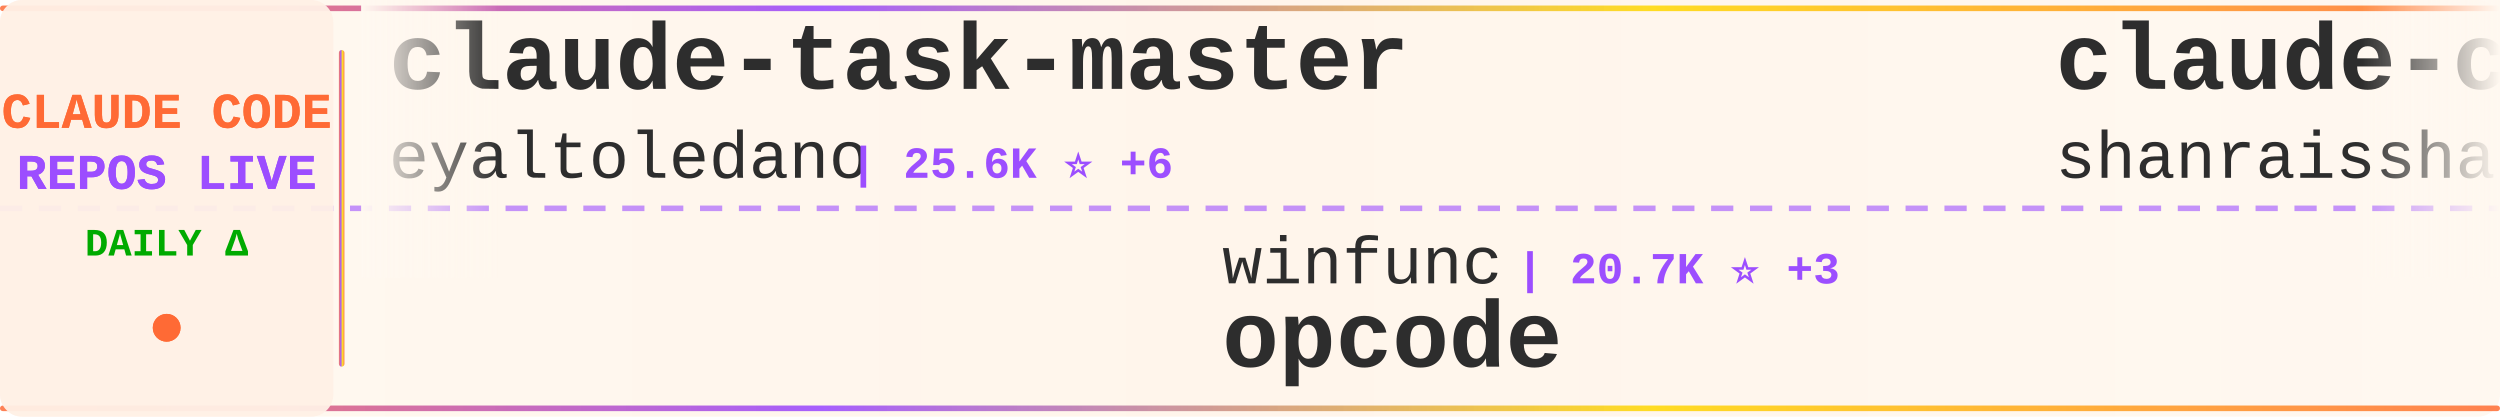
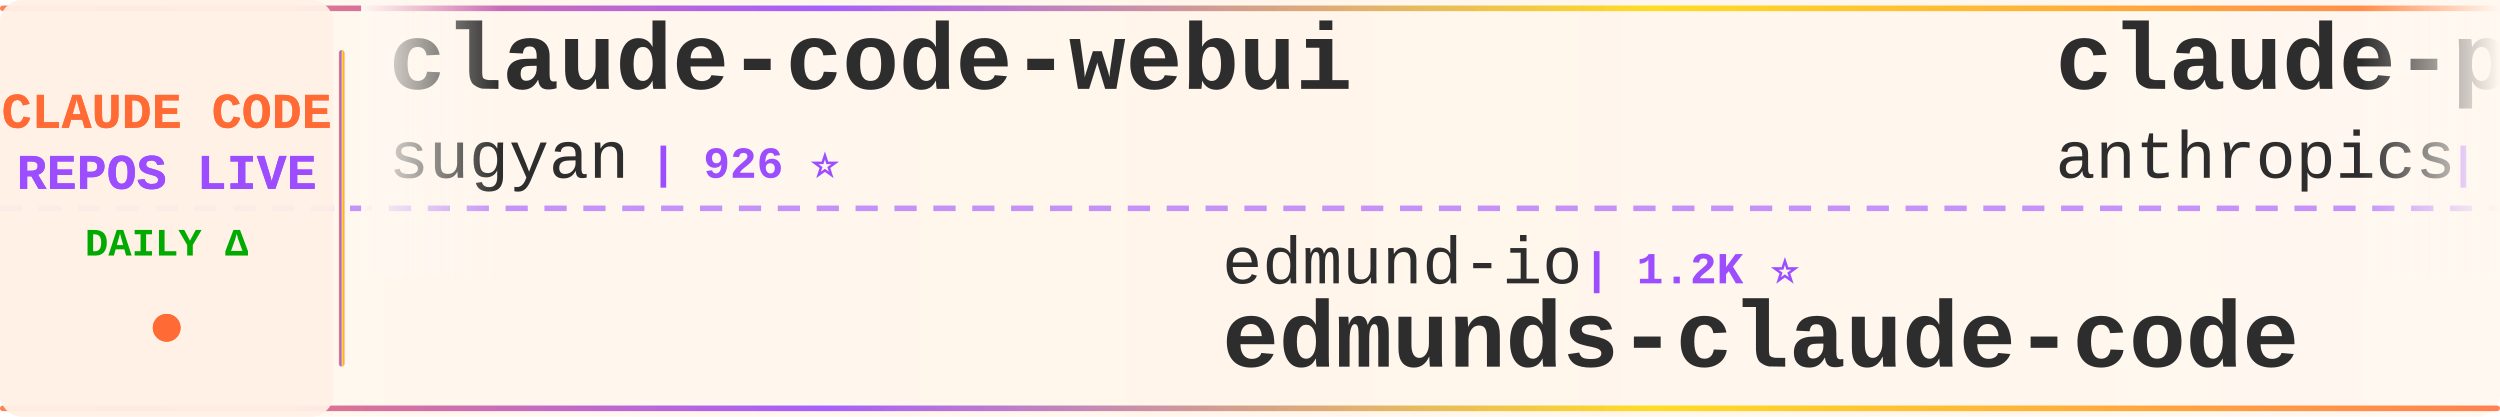
<svg xmlns="http://www.w3.org/2000/svg" width="900" height="150">
  <defs>
    <linearGradient id="tickerBg" x1="0%" y1="0%" x2="100%" y2="0%">
      <stop offset="0%" style="stop-color:#fff8f0;stop-opacity:0.98" />
      <stop offset="50%" style="stop-color:#fff5eb;stop-opacity:1" />
      <stop offset="100%" style="stop-color:#fff8f0;stop-opacity:0.98" />
    </linearGradient>
    <linearGradient id="borderGrad" x1="0%" y1="0%" x2="100%" y2="0%">
      <stop offset="0%" style="stop-color:#FF6B35;stop-opacity:0.85">
        <animate attributeName="stop-opacity" values="0.85;1;0.85" dur="2s" repeatCount="indefinite" />
      </stop>
      <stop offset="33%" style="stop-color:#9C4EFF;stop-opacity:0.9">
        <animate attributeName="stop-opacity" values="0.9;1;0.9" dur="2.2s" repeatCount="indefinite" />
      </stop>
      <stop offset="66%" style="stop-color:#FFD700;stop-opacity:0.85">
        <animate attributeName="stop-opacity" values="0.85;1;0.85" dur="1.8s" repeatCount="indefinite" />
      </stop>
      <stop offset="100%" style="stop-color:#FF6B35;stop-opacity:0.85">
        <animate attributeName="stop-opacity" values="0.85;1;0.85" dur="2s" repeatCount="indefinite" />
      </stop>
    </linearGradient>
    <filter id="textGlow">
      <feGaussianBlur stdDeviation="0.15" result="coloredBlur" />
      <feMerge>
        <feMergeNode in="coloredBlur" />
        <feMergeNode in="SourceGraphic" />
      </feMerge>
    </filter>
    <filter id="metricGlow">
      <feGaussianBlur stdDeviation="0.2" result="coloredBlur" />
      <feMerge>
        <feMergeNode in="coloredBlur" />
        <feMergeNode in="SourceGraphic" />
      </feMerge>
    </filter>
    <linearGradient id="leftFade" x1="0%" y1="0%" x2="100%" y2="0%">
      <stop offset="0%" style="stop-color:#fff8f0;stop-opacity:1" />
      <stop offset="100%" style="stop-color:#fff8f0;stop-opacity:0" />
    </linearGradient>
    <linearGradient id="rightFade" x1="0%" y1="0%" x2="100%" y2="0%">
      <stop offset="0%" style="stop-color:#fff8f0;stop-opacity:0" />
      <stop offset="100%" style="stop-color:#fff8f0;stop-opacity:1" />
    </linearGradient>
  </defs>
  <rect width="900" height="150" fill="url(#tickerBg)" rx="8" />
  <rect x="0" y="2" width="900" height="2" fill="url(#borderGrad)" rx="1" />
  <rect x="0" y="146" width="900" height="2" fill="url(#borderGrad)" rx="1" />
  <line x1="0" y1="75" x2="900" y2="75" stroke="#9C4EFF" stroke-width="2" stroke-dasharray="8 6" opacity="0.6" />
  <rect x="0" y="0" width="120" height="150" fill="#fff0e6" opacity="0.95" rx="8" />
  <text x="60" y="46" font-family="'Courier New', monospace" font-size="18" font-weight="bold" fill="#FF6B35" text-anchor="middle" filter="url(#textGlow)">
    CLAUDE CODE
  </text>
  <text x="60" y="68" font-family="'Courier New', monospace" font-size="18" font-weight="bold" fill="#9C4EFF" text-anchor="middle" filter="url(#textGlow)">
    REPOS LIVE
  </text>
  <text x="60" y="92" font-family="'Courier New', monospace" font-size="14" font-weight="bold" fill="#00aa00" text-anchor="middle">
    DAILY Δ
  </text>
  <circle cx="60" cy="118" r="5" fill="#FF6B35" filter="url(#metricGlow)">
    <animate attributeName="r" values="4;6;4" dur="1.5s" repeatCount="indefinite" />
    <animate attributeName="opacity" values="0.6;1;0.6" dur="1.5s" repeatCount="indefinite" />
  </circle>
  <rect x="122" y="18" width="2" height="114" fill="url(#borderGrad)" rx="1" />
  <clipPath id="tickerClip">
    <rect x="130" y="0" width="770" height="150" />
  </clipPath>
  <g clip-path="url(#tickerClip)">
    <g id="tickerItems">
      <animateTransform attributeName="transform" attributeType="XML" type="translate" from="0 0" to="-3000 0" dur="54s" repeatCount="indefinite" />
      <g transform="translate(0, 0)">
-         <text x="140" y="32" font-family="'Courier New', monospace" font-size="34" font-weight="bold" fill="#2d2d2d">claude-task-master</text>
-         <text x="140" y="64" font-family="'Courier New', monospace" font-size="24" font-weight="normal" fill="#2d2d2d" opacity="1.0">eyaltoledano</text>
-         <text x="306" y="64" font-family="'Courier New', monospace" font-size="16" font-weight="bold" fill="#9C4EFF"> | 25.6K ⭐ +6</text>
+         <text x="140" y="32" font-family="'Courier New', monospace" font-size="34" font-weight="bold" fill="#2d2d2d">claude-code-webui</text>
+         <text x="140" y="64" font-family="'Courier New', monospace" font-size="24" font-weight="normal" fill="#2d2d2d" opacity="1.0">sugyan</text>
+         <text x="234" y="64" font-family="'Courier New', monospace" font-size="16" font-weight="bold" fill="#9C4EFF"> | 926 ⭐</text>
      </g>
      <g transform="translate(300, 0)">
-         <text x="140" y="102" font-family="'Courier New', monospace" font-size="24" font-weight="normal" fill="#2d2d2d" opacity="1.0">winfunc</text>
-         <text x="246" y="102" font-family="'Courier New', monospace" font-size="16" font-weight="bold" fill="#9C4EFF"> | 20.7K ⭐ +3</text>
-         <text x="140" y="132" font-family="'Courier New', monospace" font-size="34" font-weight="bold" fill="#2d2d2d">opcode</text>
+         <text x="140" y="102" font-family="'Courier New', monospace" font-size="24" font-weight="normal" fill="#2d2d2d" opacity="1.0">edmund-io</text>
+         <text x="270" y="102" font-family="'Courier New', monospace" font-size="16" font-weight="bold" fill="#9C4EFF"> | 1.2K ⭐</text>
+         <text x="140" y="132" font-family="'Courier New', monospace" font-size="34" font-weight="bold" fill="#2d2d2d">edmunds-claude-code</text>
      </g>
      <g transform="translate(600, 0)">
-         <text x="140" y="32" font-family="'Courier New', monospace" font-size="34" font-weight="bold" fill="#2d2d2d">claude-code-best-practic...</text>
-         <text x="140" y="64" font-family="'Courier New', monospace" font-size="24" font-weight="normal" fill="#2d2d2d" opacity="1.0">shanraisshan</text>
-         <text x="306" y="64" font-family="'Courier New', monospace" font-size="16" font-weight="bold" fill="#9C4EFF"> | 4.2K ⭐ +228</text>
+         <text x="140" y="32" font-family="'Courier New', monospace" font-size="34" font-weight="bold" fill="#2d2d2d">claude-plugins-official</text>
+         <text x="140" y="64" font-family="'Courier New', monospace" font-size="24" font-weight="normal" fill="#2d2d2d" opacity="1.0">anthropics</text>
+         <text x="282" y="64" font-family="'Courier New', monospace" font-size="16" font-weight="bold" fill="#9C4EFF"> | 8.2K ⭐ +13</text>
      </g>
      <g transform="translate(900, 0)">
+         <text x="140" y="102" font-family="'Courier New', monospace" font-size="24" font-weight="normal" fill="#2d2d2d" opacity="1.0">siteboon</text>
+         <text x="258" y="102" font-family="'Courier New', monospace" font-size="16" font-weight="bold" fill="#9C4EFF"> | 6.6K ⭐ +61</text>
+         <text x="140" y="132" font-family="'Courier New', monospace" font-size="34" font-weight="bold" fill="#2d2d2d">claudecodeui</text>
+       </g>
+       <g transform="translate(1200, 0)">
+         <text x="140" y="32" font-family="'Courier New', monospace" font-size="34" font-weight="bold" fill="#2d2d2d">claude-code-skills</text>
+         <text x="140" y="64" font-family="'Courier New', monospace" font-size="24" font-weight="normal" fill="#2d2d2d" opacity="1.0">daymade</text>
+         <text x="246" y="64" font-family="'Courier New', monospace" font-size="16" font-weight="bold" fill="#9C4EFF"> | 600 ⭐</text>
+       </g>
+       <g transform="translate(1500, 0)">
+         <text x="140" y="102" font-family="'Courier New', monospace" font-size="24" font-weight="normal" fill="#2d2d2d" opacity="1.0">feiskyer</text>
+         <text x="258" y="102" font-family="'Courier New', monospace" font-size="16" font-weight="bold" fill="#9C4EFF"> | 1.2K ⭐ +1</text>
+         <text x="140" y="132" font-family="'Courier New', monospace" font-size="34" font-weight="bold" fill="#2d2d2d">claude-code-settings</text>
+       </g>
+       <g transform="translate(1800, 0)">
+         <text x="140" y="32" font-family="'Courier New', monospace" font-size="34" font-weight="bold" fill="#2d2d2d">claude-code-hub</text>
+         <text x="140" y="64" font-family="'Courier New', monospace" font-size="24" font-weight="normal" fill="#2d2d2d" opacity="1.0">ding113</text>
+         <text x="246" y="64" font-family="'Courier New', monospace" font-size="16" font-weight="bold" fill="#9C4EFF"> | 1.5K ⭐</text>
+       </g>
+       <g transform="translate(2100, 0)">
        <text x="140" y="102" font-family="'Courier New', monospace" font-size="24" font-weight="normal" fill="#2d2d2d" opacity="1.0">RichardAtCT</text>
-         <text x="294" y="102" font-family="'Courier New', monospace" font-size="16" font-weight="bold" fill="#9C4EFF"> | 1.6K ⭐ +17</text>
+         <text x="294" y="102" font-family="'Courier New', monospace" font-size="16" font-weight="bold" fill="#9C4EFF"> | 1.6K ⭐ +9</text>
        <text x="140" y="132" font-family="'Courier New', monospace" font-size="34" font-weight="bold" fill="#2d2d2d">claude-code-telegram</text>
      </g>
-       <g transform="translate(1200, 0)">
-         <text x="140" y="32" font-family="'Courier New', monospace" font-size="34" font-weight="bold" fill="#2d2d2d">claude-code-templates</text>
-         <text x="140" y="64" font-family="'Courier New', monospace" font-size="24" font-weight="normal" fill="#2d2d2d" opacity="1.0">davila7</text>
-         <text x="246" y="64" font-family="'Courier New', monospace" font-size="16" font-weight="bold" fill="#9C4EFF"> | 21.1K ⭐ +10</text>
-       </g>
-       <g transform="translate(1500, 0)">
-         <text x="140" y="102" font-family="'Courier New', monospace" font-size="24" font-weight="normal" fill="#2d2d2d" opacity="1.0">alirezarezvani</text>
-         <text x="330" y="102" font-family="'Courier New', monospace" font-size="16" font-weight="bold" fill="#9C4EFF"> | 535 ⭐</text>
-         <text x="140" y="132" font-family="'Courier New', monospace" font-size="34" font-weight="bold" fill="#2d2d2d">claude-code-tresor</text>
-       </g>
-       <g transform="translate(1800, 0)">
-         <text x="140" y="32" font-family="'Courier New', monospace" font-size="34" font-weight="bold" fill="#2d2d2d">claude-code-cheat-sheet</text>
-         <text x="140" y="64" font-family="'Courier New', monospace" font-size="24" font-weight="normal" fill="#2d2d2d" opacity="1.0">Njengah</text>
-         <text x="246" y="64" font-family="'Courier New', monospace" font-size="16" font-weight="bold" fill="#9C4EFF"> | 1.4K ⭐ +1</text>
-       </g>
-       <g transform="translate(2100, 0)">
-         <text x="140" y="102" font-family="'Courier New', monospace" font-size="24" font-weight="normal" fill="#2d2d2d" opacity="1.0">pchalasani</text>
-         <text x="282" y="102" font-family="'Courier New', monospace" font-size="16" font-weight="bold" fill="#9C4EFF"> | 1.5K ⭐ +1</text>
-         <text x="140" y="132" font-family="'Courier New', monospace" font-size="34" font-weight="bold" fill="#2d2d2d">claude-code-tools</text>
-       </g>
      <g transform="translate(2400, 0)">
-         <text x="140" y="32" font-family="'Courier New', monospace" font-size="34" font-weight="bold" fill="#2d2d2d">spec-kit</text>
-         <text x="140" y="64" font-family="'Courier New', monospace" font-size="24" font-weight="normal" fill="#2d2d2d" opacity="1.0">github</text>
-         <text x="234" y="64" font-family="'Courier New', monospace" font-size="16" font-weight="bold" fill="#9C4EFF"> | 71.4K ⭐ +53</text>
+         <text x="140" y="32" font-family="'Courier New', monospace" font-size="34" font-weight="bold" fill="#2d2d2d">claude-code-tresor</text>
+         <text x="140" y="64" font-family="'Courier New', monospace" font-size="24" font-weight="normal" fill="#2d2d2d" opacity="1.0">alirezarezvani</text>
+         <text x="330" y="64" font-family="'Courier New', monospace" font-size="16" font-weight="bold" fill="#9C4EFF"> | 535 ⭐</text>
      </g>
      <g transform="translate(2700, 0)">
-         <text x="140" y="102" font-family="'Courier New', monospace" font-size="24" font-weight="normal" fill="#2d2d2d" opacity="1.0">kn1026</text>
-         <text x="234" y="102" font-family="'Courier New', monospace" font-size="16" font-weight="bold" fill="#9C4EFF"> | 704 ⭐</text>
-         <text x="140" y="132" font-family="'Courier New', monospace" font-size="34" font-weight="bold" fill="#2d2d2d">cc</text>
+         <text x="140" y="102" font-family="'Courier New', monospace" font-size="24" font-weight="normal" fill="#2d2d2d" opacity="1.0">nishimoto265</text>
+         <text x="306" y="102" font-family="'Courier New', monospace" font-size="16" font-weight="bold" fill="#9C4EFF"> | 493 ⭐</text>
+         <text x="140" y="132" font-family="'Courier New', monospace" font-size="34" font-weight="bold" fill="#2d2d2d">Claude-Code-Communicatio...</text>
      </g>
      <g transform="translate(3000, 0)">
-         <text x="140" y="32" font-family="'Courier New', monospace" font-size="34" font-weight="bold" fill="#2d2d2d">claude-task-master</text>
-         <text x="140" y="64" font-family="'Courier New', monospace" font-size="24" font-weight="normal" fill="#2d2d2d" opacity="1.0">eyaltoledano</text>
-         <text x="306" y="64" font-family="'Courier New', monospace" font-size="16" font-weight="bold" fill="#9C4EFF"> | 25.6K ⭐ +6</text>
+         <text x="140" y="32" font-family="'Courier New', monospace" font-size="34" font-weight="bold" fill="#2d2d2d">claude-code-webui</text>
+         <text x="140" y="64" font-family="'Courier New', monospace" font-size="24" font-weight="normal" fill="#2d2d2d" opacity="1.0">sugyan</text>
+         <text x="234" y="64" font-family="'Courier New', monospace" font-size="16" font-weight="bold" fill="#9C4EFF"> | 926 ⭐</text>
      </g>
      <g transform="translate(3300, 0)">
-         <text x="140" y="102" font-family="'Courier New', monospace" font-size="24" font-weight="normal" fill="#2d2d2d" opacity="1.0">winfunc</text>
-         <text x="246" y="102" font-family="'Courier New', monospace" font-size="16" font-weight="bold" fill="#9C4EFF"> | 20.7K ⭐ +3</text>
-         <text x="140" y="132" font-family="'Courier New', monospace" font-size="34" font-weight="bold" fill="#2d2d2d">opcode</text>
+         <text x="140" y="102" font-family="'Courier New', monospace" font-size="24" font-weight="normal" fill="#2d2d2d" opacity="1.0">edmund-io</text>
+         <text x="270" y="102" font-family="'Courier New', monospace" font-size="16" font-weight="bold" fill="#9C4EFF"> | 1.2K ⭐</text>
+         <text x="140" y="132" font-family="'Courier New', monospace" font-size="34" font-weight="bold" fill="#2d2d2d">edmunds-claude-code</text>
      </g>
      <g transform="translate(3600, 0)">
-         <text x="140" y="32" font-family="'Courier New', monospace" font-size="34" font-weight="bold" fill="#2d2d2d">claude-code-best-practic...</text>
-         <text x="140" y="64" font-family="'Courier New', monospace" font-size="24" font-weight="normal" fill="#2d2d2d" opacity="1.0">shanraisshan</text>
-         <text x="306" y="64" font-family="'Courier New', monospace" font-size="16" font-weight="bold" fill="#9C4EFF"> | 4.2K ⭐ +228</text>
+         <text x="140" y="32" font-family="'Courier New', monospace" font-size="34" font-weight="bold" fill="#2d2d2d">claude-plugins-official</text>
+         <text x="140" y="64" font-family="'Courier New', monospace" font-size="24" font-weight="normal" fill="#2d2d2d" opacity="1.0">anthropics</text>
+         <text x="282" y="64" font-family="'Courier New', monospace" font-size="16" font-weight="bold" fill="#9C4EFF"> | 8.2K ⭐ +13</text>
      </g>
      <g transform="translate(3900, 0)">
-         <text x="140" y="102" font-family="'Courier New', monospace" font-size="24" font-weight="normal" fill="#2d2d2d" opacity="1.0">RichardAtCT</text>
-         <text x="294" y="102" font-family="'Courier New', monospace" font-size="16" font-weight="bold" fill="#9C4EFF"> | 1.6K ⭐ +17</text>
-         <text x="140" y="132" font-family="'Courier New', monospace" font-size="34" font-weight="bold" fill="#2d2d2d">claude-code-telegram</text>
+         <text x="140" y="102" font-family="'Courier New', monospace" font-size="24" font-weight="normal" fill="#2d2d2d" opacity="1.0">siteboon</text>
+         <text x="258" y="102" font-family="'Courier New', monospace" font-size="16" font-weight="bold" fill="#9C4EFF"> | 6.6K ⭐ +61</text>
+         <text x="140" y="132" font-family="'Courier New', monospace" font-size="34" font-weight="bold" fill="#2d2d2d">claudecodeui</text>
      </g>
    </g>
  </g>
  <rect x="130" y="0" width="50" height="100" fill="url(#leftFade)" />
  <rect x="850" y="0" width="50" height="100" fill="url(#rightFade)" />
</svg>
